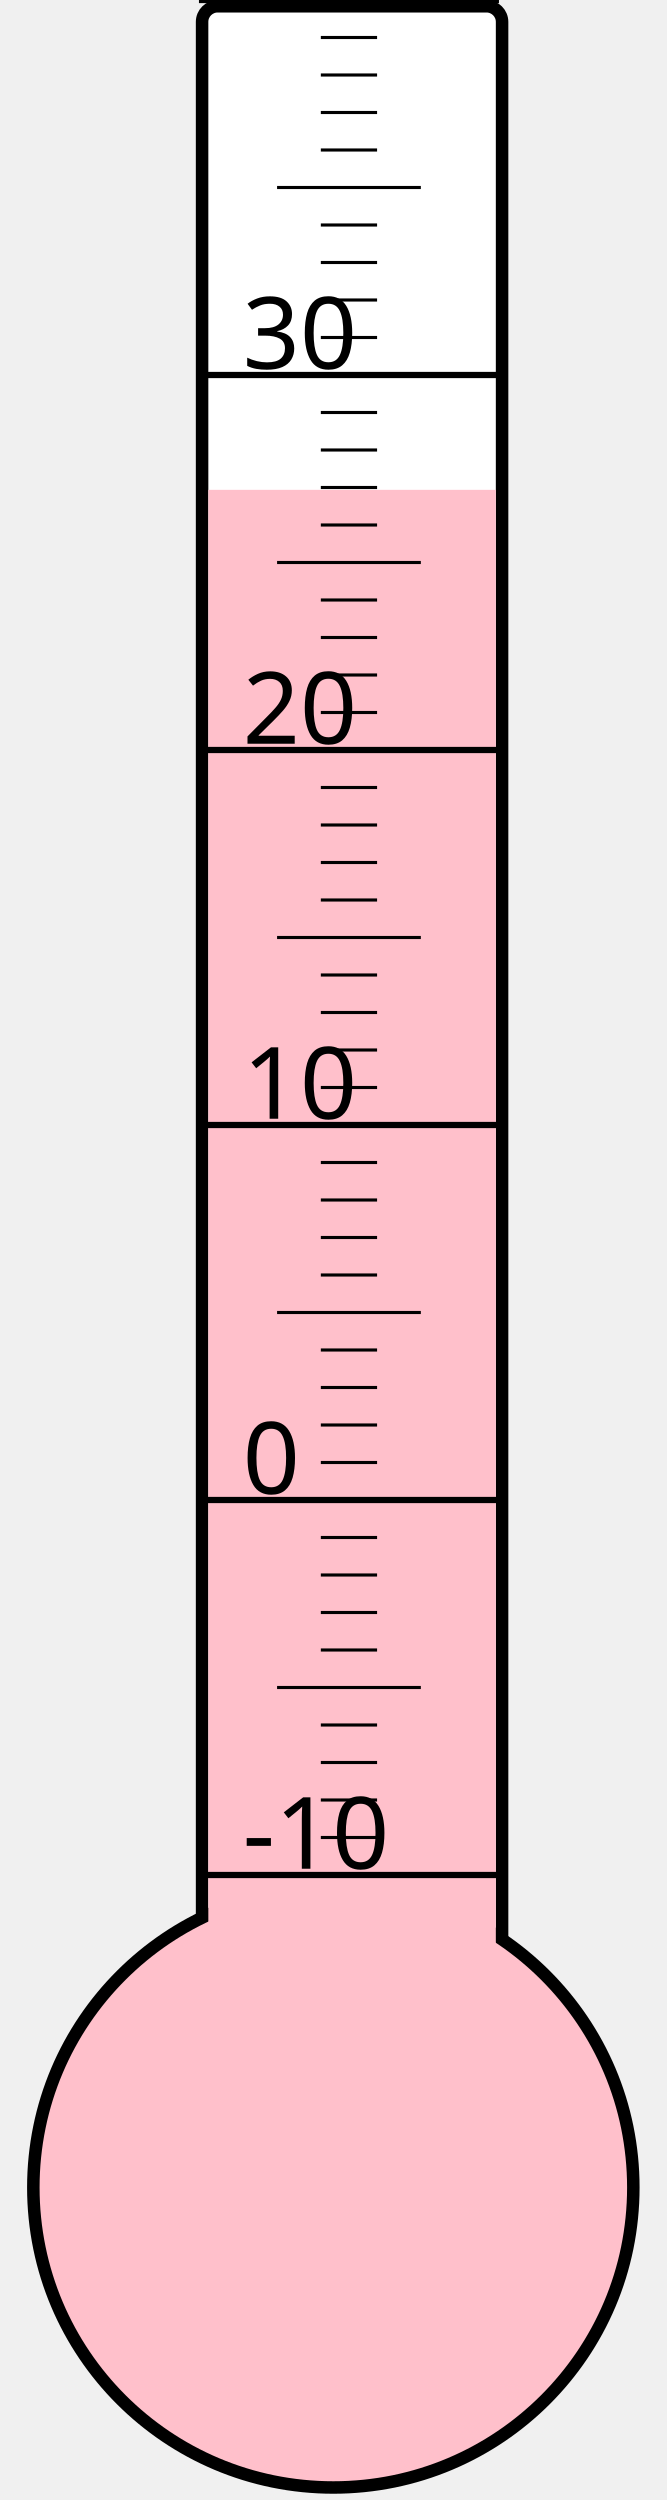
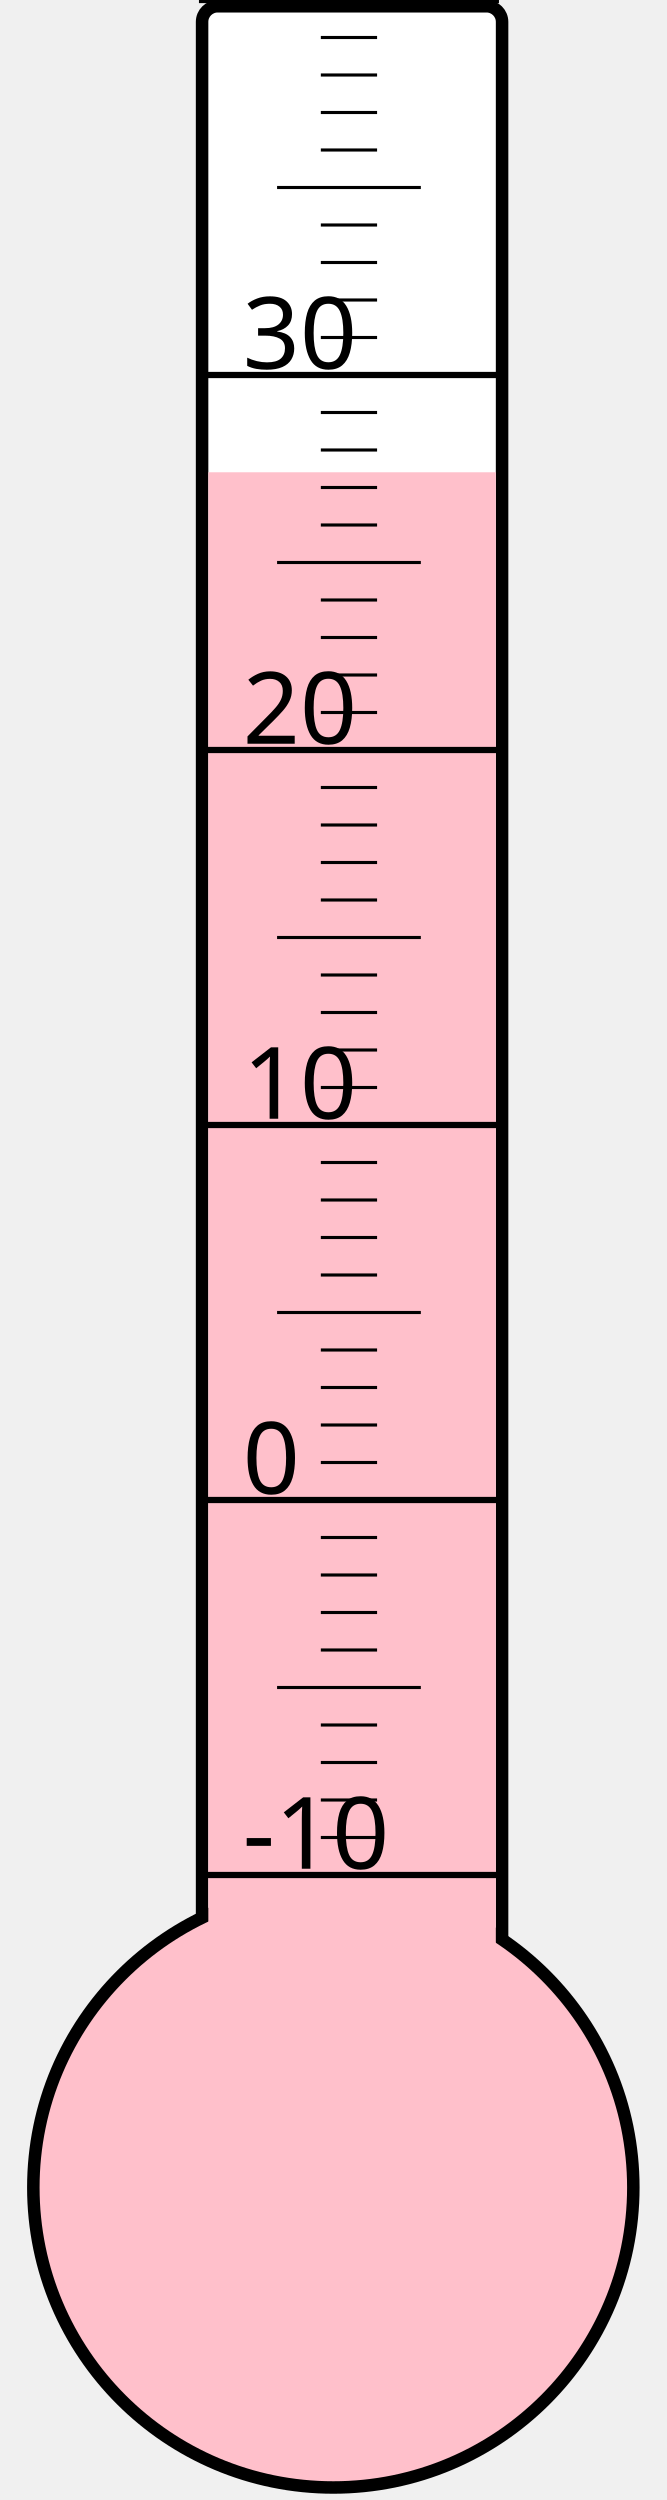
<svg xmlns="http://www.w3.org/2000/svg" width="40px" height="150px" viewBox="0 0 200 800">
  <rect width="200" height="800" x="0" y="0" style="fill: #ffffeb; fill-opacity: 0;" />
  <rect width="96" height="680" x="58" y="2" rx="5" ry="5" style="fill: white; fill-opacity: 1; stroke: black; stroke-width: 4;" />
  <circle cx="100" cy="700" r="96" style="fill: pink; stroke: black; stroke-width: 4;" />
-   <rect width="92" height="543.25" x="60" y="156.75" style="fill: pink; fill-opacity: 1; stroke-width: 0;" />
+   <rect width="92" height="548.875" x="60" y="151.125" style="fill: pink; fill-opacity: 1; stroke-width: 0;" />
  <text x="71" y="598" style="font-family: sans-serif; font-size: 24pt;">-10</text>
  <text x="71" y="478" style="font-family: sans-serif; font-size: 24pt;">0</text>
  <text x="71" y="358" style="font-family: sans-serif; font-size: 24pt;">10</text>
  <text x="71" y="238" style="font-family: sans-serif; font-size: 24pt;">20</text>
  <text x="71" y="118" style="font-family: sans-serif; font-size: 24pt;">30</text>
  <g style="stroke: black;">
    <line x1="57" y1="600" x2="153" y2="600" style="stroke-width: 2;" />
    <line x1="96" y1="588" x2="114" y2="588" style="stroke-width: 1;" />
    <line x1="96" y1="576" x2="114" y2="576" style="stroke-width: 1;" />
    <line x1="96" y1="564" x2="114" y2="564" style="stroke-width: 1;" />
    <line x1="96" y1="552" x2="114" y2="552" style="stroke-width: 1;" />
    <line x1="82" y1="540" x2="128" y2="540" style="stroke-width: 1;" />
    <line x1="96" y1="528" x2="114" y2="528" style="stroke-width: 1;" />
    <line x1="96" y1="516" x2="114" y2="516" style="stroke-width: 1;" />
    <line x1="96" y1="504" x2="114" y2="504" style="stroke-width: 1;" />
    <line x1="96" y1="492" x2="114" y2="492" style="stroke-width: 1;" />
    <line x1="57" y1="480" x2="153" y2="480" style="stroke-width: 2;" />
    <line x1="96" y1="468" x2="114" y2="468" style="stroke-width: 1;" />
    <line x1="96" y1="456" x2="114" y2="456" style="stroke-width: 1;" />
    <line x1="96" y1="444" x2="114" y2="444" style="stroke-width: 1;" />
    <line x1="96" y1="432" x2="114" y2="432" style="stroke-width: 1;" />
    <line x1="82" y1="420" x2="128" y2="420" style="stroke-width: 1;" />
    <line x1="96" y1="408" x2="114" y2="408" style="stroke-width: 1;" />
    <line x1="96" y1="396" x2="114" y2="396" style="stroke-width: 1;" />
    <line x1="96" y1="384" x2="114" y2="384" style="stroke-width: 1;" />
    <line x1="96" y1="372" x2="114" y2="372" style="stroke-width: 1;" />
    <line x1="57" y1="360" x2="153" y2="360" style="stroke-width: 2;" />
    <line x1="96" y1="348" x2="114" y2="348" style="stroke-width: 1;" />
    <line x1="96" y1="336" x2="114" y2="336" style="stroke-width: 1;" />
    <line x1="96" y1="324" x2="114" y2="324" style="stroke-width: 1;" />
    <line x1="96" y1="312" x2="114" y2="312" style="stroke-width: 1;" />
    <line x1="82" y1="300" x2="128" y2="300" style="stroke-width: 1;" />
    <line x1="96" y1="288" x2="114" y2="288" style="stroke-width: 1;" />
    <line x1="96" y1="276" x2="114" y2="276" style="stroke-width: 1;" />
    <line x1="96" y1="264" x2="114" y2="264" style="stroke-width: 1;" />
    <line x1="96" y1="252" x2="114" y2="252" style="stroke-width: 1;" />
    <line x1="57" y1="240" x2="153" y2="240" style="stroke-width: 2;" />
    <line x1="96" y1="228" x2="114" y2="228" style="stroke-width: 1;" />
    <line x1="96" y1="216" x2="114" y2="216" style="stroke-width: 1;" />
    <line x1="96" y1="204" x2="114" y2="204" style="stroke-width: 1;" />
    <line x1="96" y1="192" x2="114" y2="192" style="stroke-width: 1;" />
    <line x1="82" y1="180" x2="128" y2="180" style="stroke-width: 1;" />
    <line x1="96" y1="168" x2="114" y2="168" style="stroke-width: 1;" />
    <line x1="96" y1="156" x2="114" y2="156" style="stroke-width: 1;" />
    <line x1="96" y1="144" x2="114" y2="144" style="stroke-width: 1;" />
    <line x1="96" y1="132" x2="114" y2="132" style="stroke-width: 1;" />
    <line x1="57" y1="120" x2="153" y2="120" style="stroke-width: 2;" />
    <line x1="96" y1="108" x2="114" y2="108" style="stroke-width: 1;" />
    <line x1="96" y1="96" x2="114" y2="96" style="stroke-width: 1;" />
    <line x1="96" y1="84" x2="114" y2="84" style="stroke-width: 1;" />
    <line x1="96" y1="72" x2="114" y2="72" style="stroke-width: 1;" />
    <line x1="82" y1="60" x2="128" y2="60" style="stroke-width: 1;" />
    <line x1="96" y1="48" x2="114" y2="48" style="stroke-width: 1;" />
    <line x1="96" y1="36" x2="114" y2="36" style="stroke-width: 1;" />
    <line x1="96" y1="24" x2="114" y2="24" style="stroke-width: 1;" />
    <line x1="96" y1="12" x2="114" y2="12" style="stroke-width: 1;" />
    <line x1="57" y1="0" x2="153" y2="0" style="stroke-width: 2;" />
  </g>
</svg>
